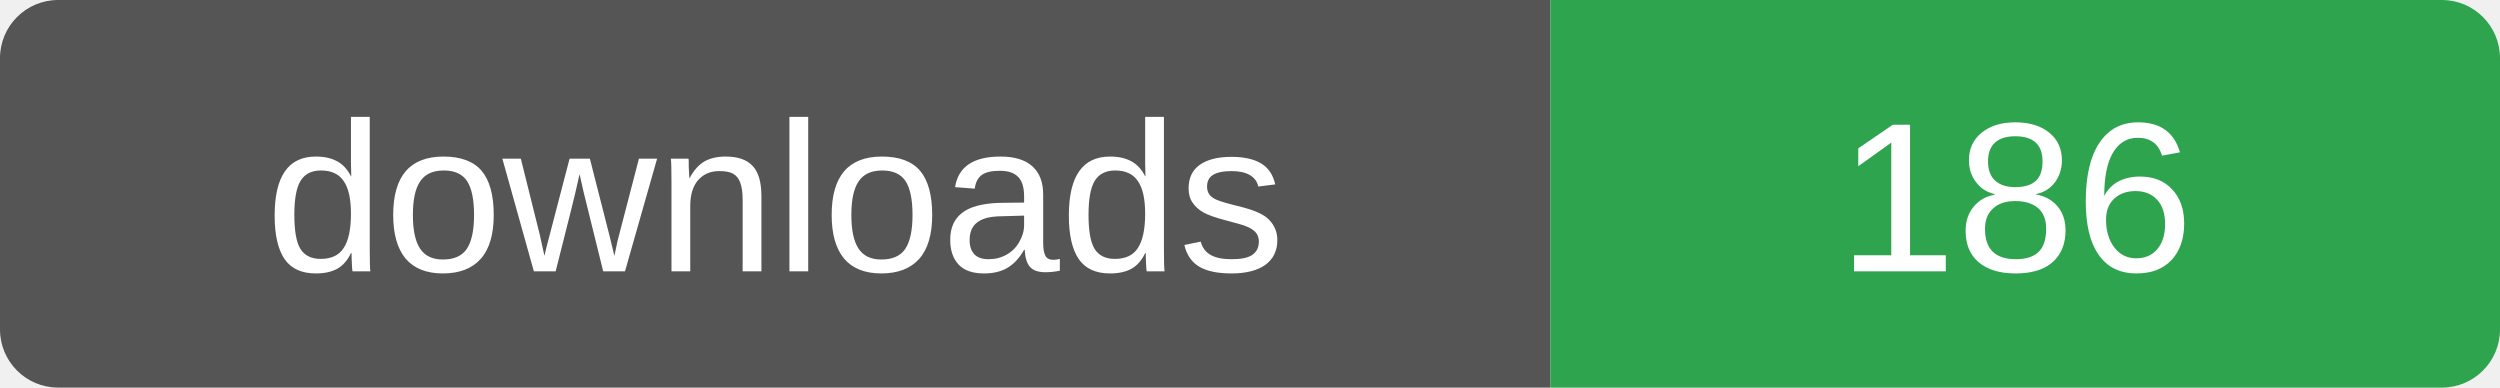
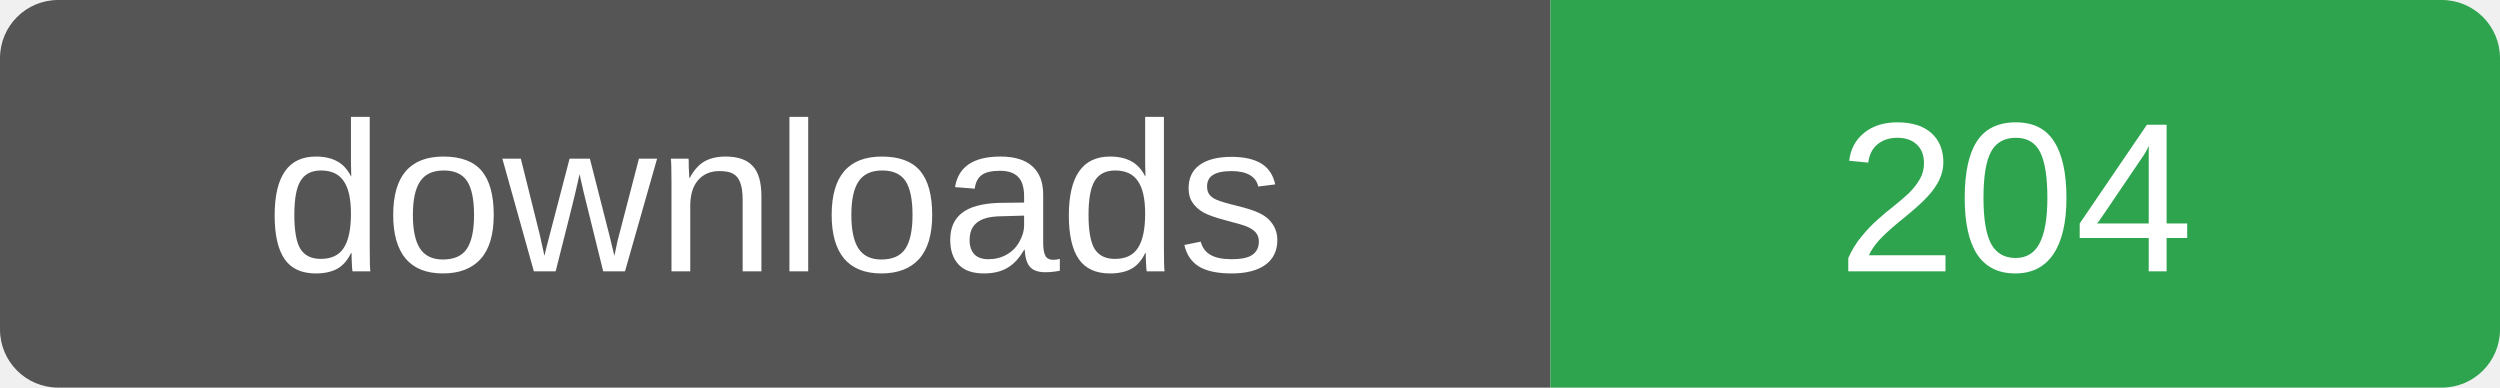
- <svg xmlns="http://www.w3.org/2000/svg" width="129" height="20" role="img" aria-label="downloads: 186">
+ <svg xmlns="http://www.w3.org/2000/svg" width="129" height="20" role="img" aria-label="downloads: 204">
  <clipPath id="r">
    <rect width="129" height="20" rx="3" />
  </clipPath>
  <g clip-path="url(#r)">
    <rect width="80" height="20" fill="#555" />
    <rect x="80" width="49" height="20" fill="#2ea44f" />
  </g>
  <g fill="#fff" font-family="Verdana,Arial,sans-serif" font-size="11" text-anchor="middle">
    <text x="40" y="14">downloads</text>
-     <text x="104" y="14">186</text>
+     <text x="104" y="14">204</text>
  </g>
</svg>
